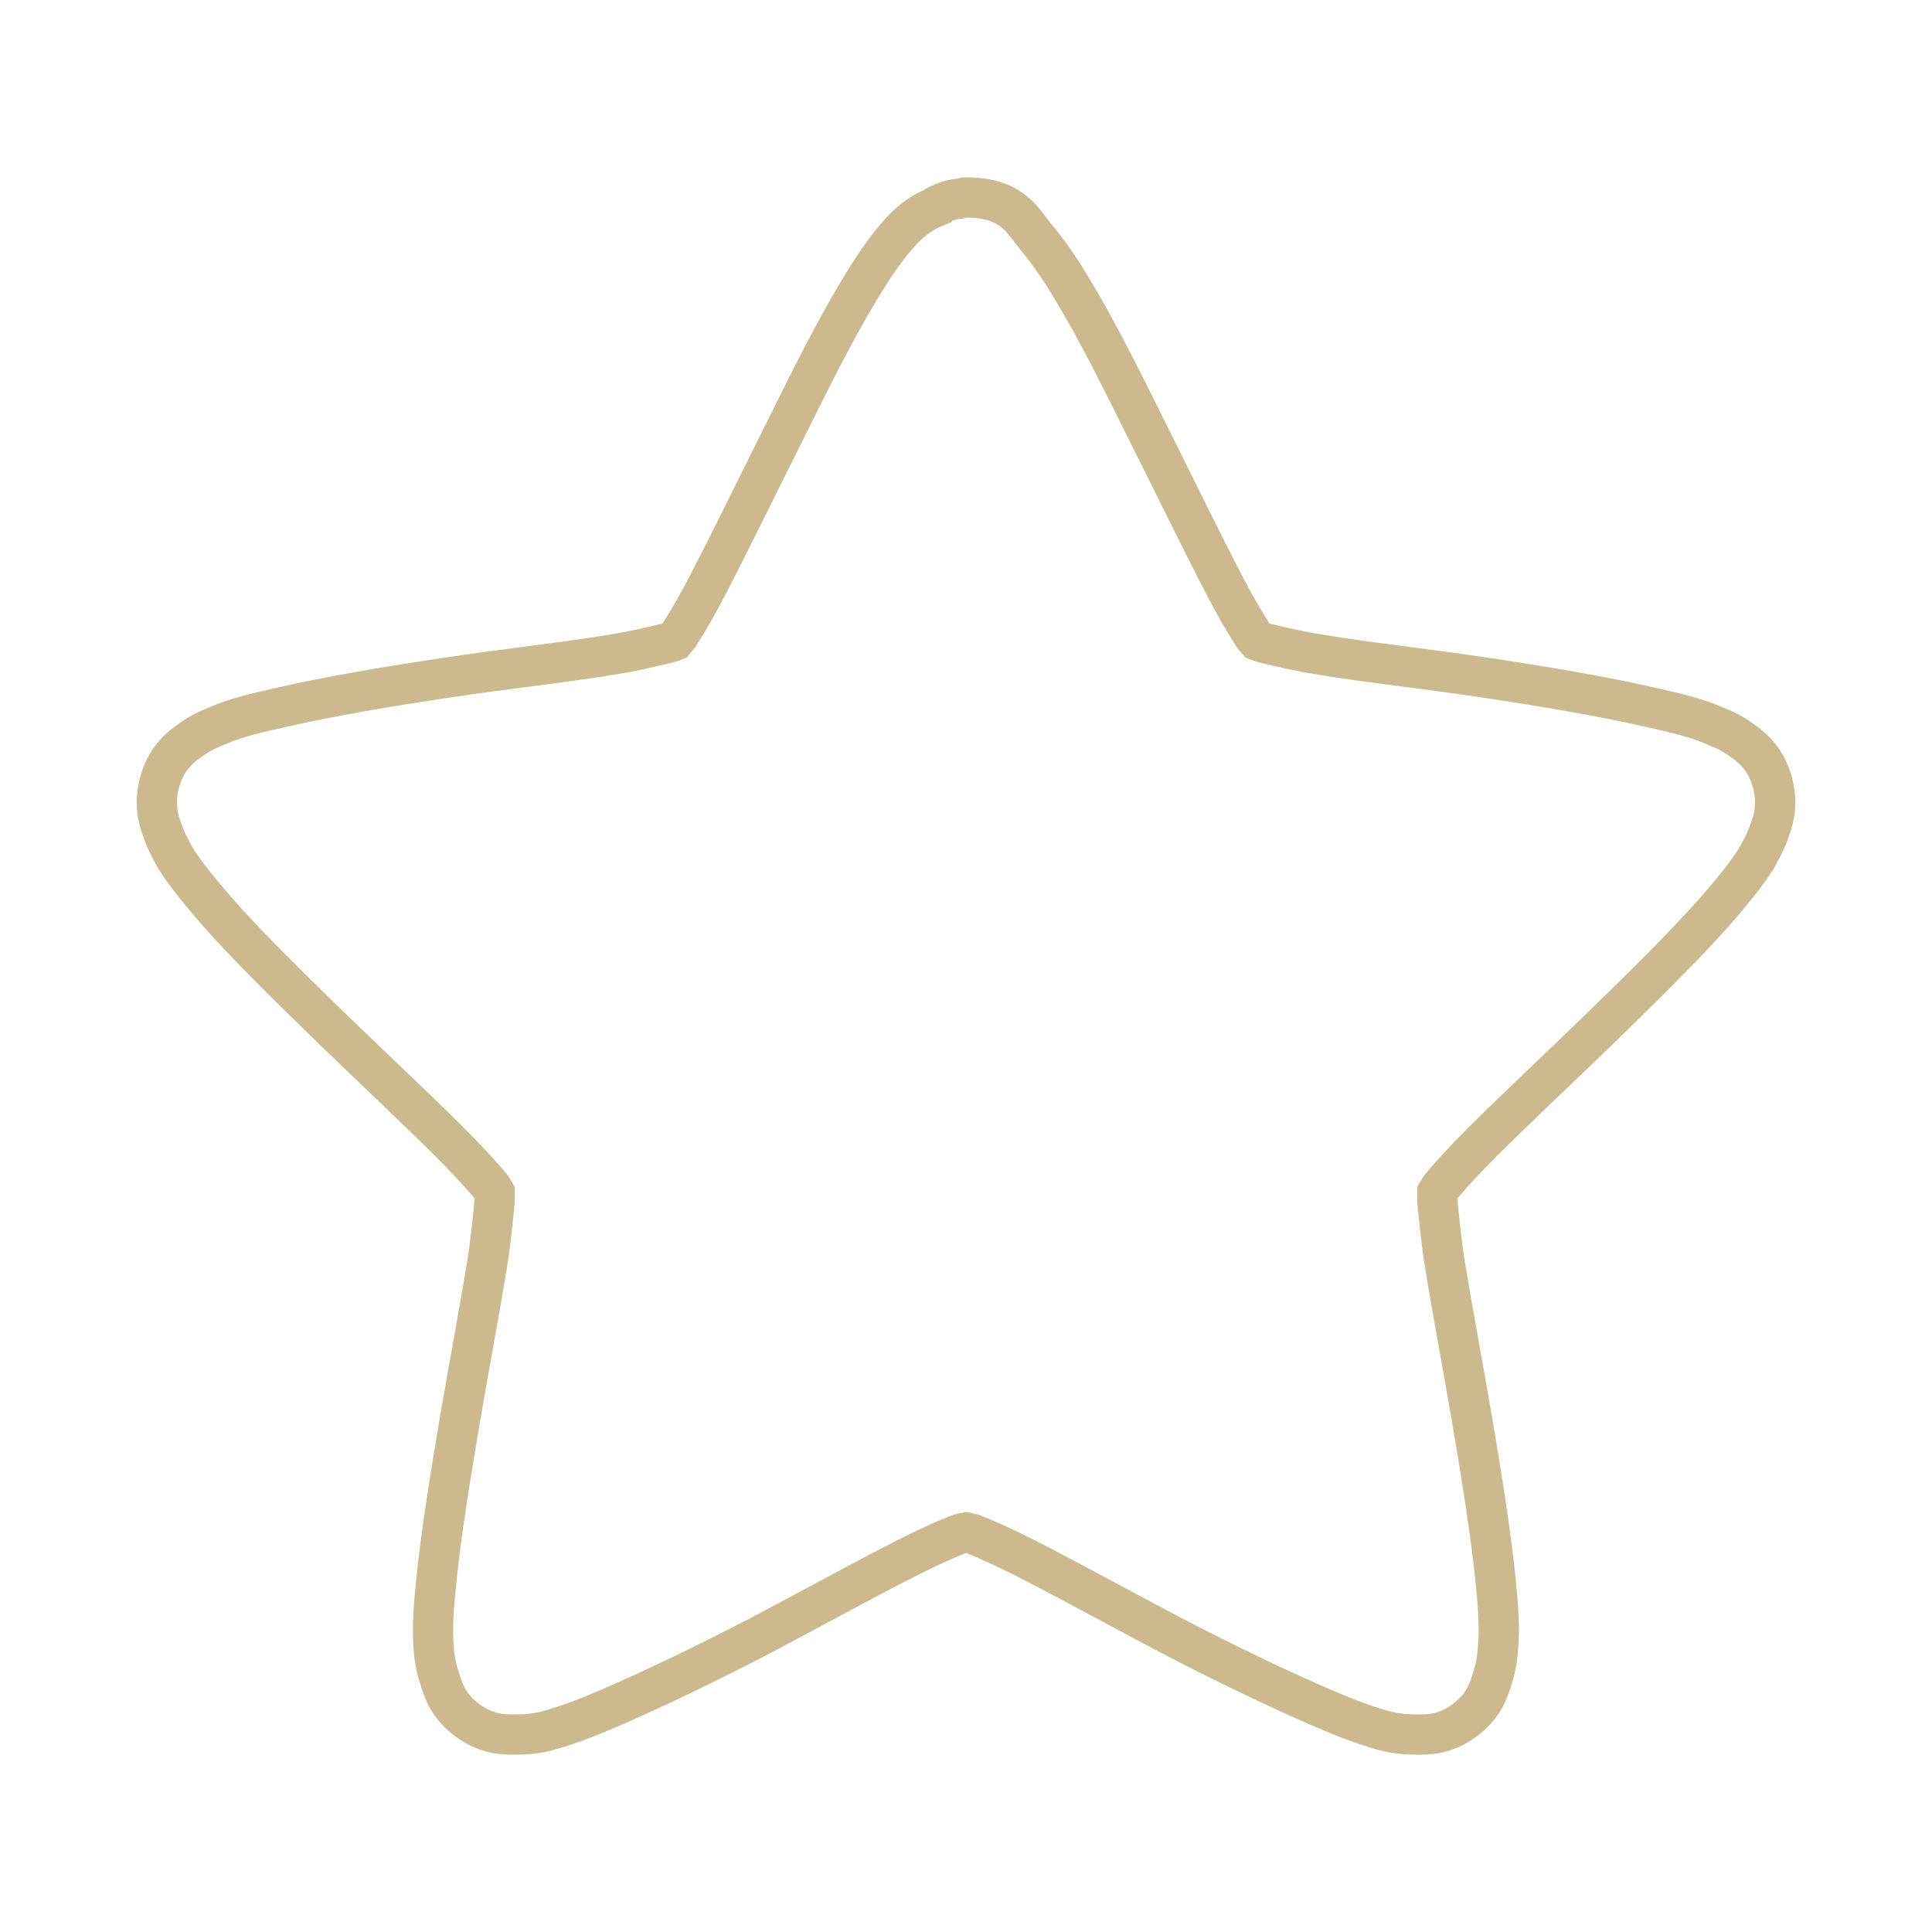
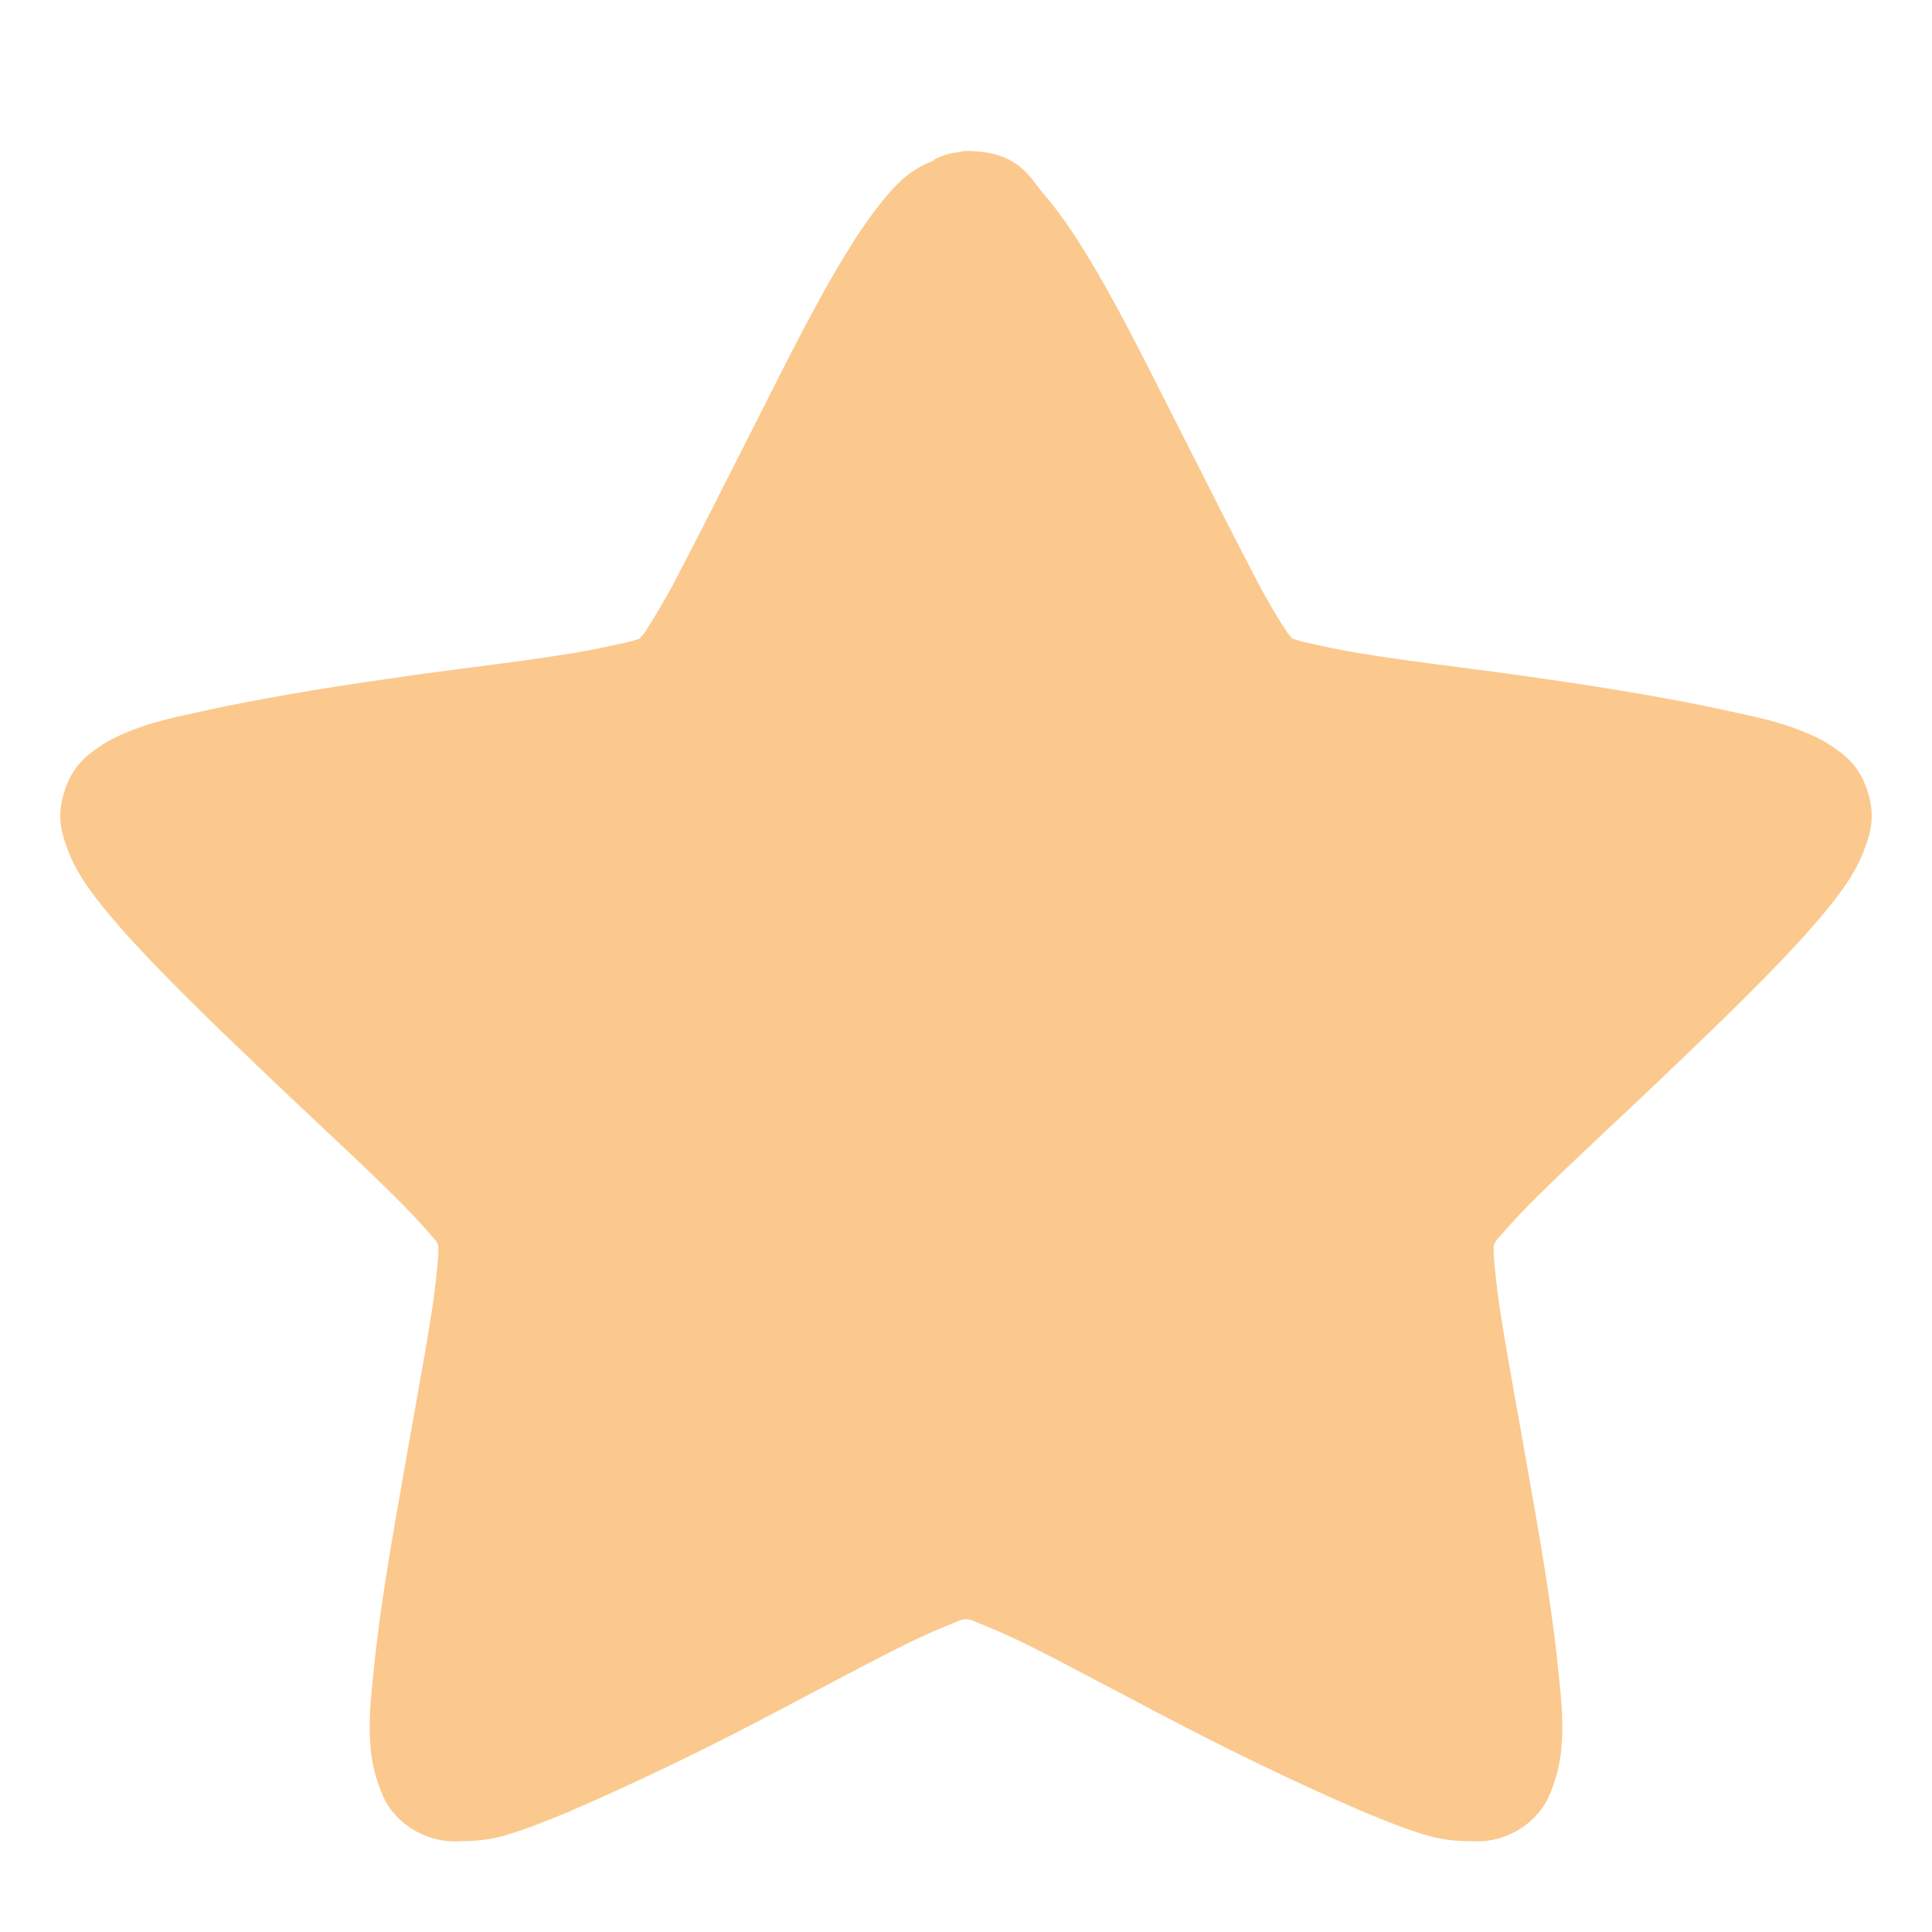
- <svg xmlns="http://www.w3.org/2000/svg" width="24" height="24" viewBox="0 0 24 24">
-   <path style="stroke-opacity:.502;fill:none;stroke:#9c751e;stroke-width:.8" d="M 19.2 3.925 C 19.156 3.925 19.119 3.938 19.069 3.95 C 18.925 3.962 18.781 4.006 18.644 4.075 C 18.644 4.075 18.631 4.088 18.625 4.1 C 18.238 4.25 18.006 4.481 17.819 4.7 C 17.55 5.013 17.312 5.375 17.069 5.781 C 16.569 6.606 16.056 7.65 15.537 8.694 C 15.012 9.744 14.494 10.806 14.075 11.613 C 13.863 12.019 13.669 12.356 13.519 12.588 C 13.481 12.662 13.431 12.694 13.4 12.738 C 13.344 12.762 13.3 12.775 13.213 12.794 C 12.95 12.856 12.569 12.95 12.113 13.019 C 11.206 13.169 10.037 13.294 8.881 13.469 C 7.706 13.644 6.569 13.838 5.631 14.05 C 5.169 14.156 4.75 14.244 4.381 14.4 C 4.181 14.481 3.994 14.556 3.8 14.7 C 3.6 14.838 3.337 15.037 3.194 15.475 C 3.05 15.931 3.138 16.256 3.219 16.481 C 3.3 16.719 3.394 16.887 3.494 17.069 C 3.706 17.4 3.987 17.738 4.3 18.1 C 4.931 18.819 5.769 19.637 6.606 20.45 C 7.456 21.275 8.3 22.062 8.95 22.712 C 9.275 23.038 9.55 23.337 9.725 23.544 C 9.781 23.606 9.794 23.637 9.831 23.7 C 9.831 23.756 9.831 23.806 9.831 23.869 C 9.806 24.137 9.769 24.525 9.706 24.975 C 9.562 25.881 9.344 27.038 9.144 28.2 C 8.95 29.35 8.762 30.506 8.669 31.456 C 8.619 31.931 8.588 32.337 8.619 32.744 C 8.631 32.944 8.669 33.163 8.75 33.394 C 8.819 33.625 8.925 33.925 9.3 34.2 C 9.681 34.475 10.019 34.481 10.256 34.475 C 10.488 34.475 10.688 34.45 10.881 34.4 C 11.275 34.294 11.675 34.138 12.113 33.95 C 12.994 33.569 14.062 33.056 15.106 32.513 C 16.15 31.962 17.169 31.4 17.994 30.981 C 18.4 30.775 18.769 30.606 19.025 30.506 C 19.094 30.475 19.144 30.475 19.2 30.462 C 19.256 30.475 19.306 30.475 19.375 30.506 C 19.631 30.606 20 30.775 20.406 30.981 C 21.225 31.4 22.25 31.962 23.294 32.513 C 24.337 33.056 25.406 33.569 26.288 33.95 C 26.725 34.138 27.125 34.294 27.519 34.4 C 27.712 34.45 27.906 34.475 28.144 34.475 C 28.381 34.481 28.719 34.475 29.1 34.2 C 29.475 33.925 29.581 33.625 29.65 33.394 C 29.731 33.163 29.762 32.944 29.775 32.744 C 29.812 32.337 29.775 31.931 29.731 31.456 C 29.637 30.506 29.45 29.35 29.256 28.2 C 29.056 27.038 28.837 25.881 28.694 24.975 C 28.631 24.525 28.594 24.137 28.569 23.869 C 28.569 23.806 28.569 23.756 28.569 23.7 C 28.606 23.637 28.619 23.606 28.675 23.544 C 28.85 23.337 29.125 23.038 29.45 22.712 C 30.1 22.062 30.944 21.275 31.794 20.45 C 32.631 19.637 33.462 18.819 34.1 18.1 C 34.413 17.738 34.694 17.4 34.906 17.069 C 35.006 16.887 35.1 16.719 35.181 16.481 C 35.263 16.256 35.35 15.931 35.206 15.475 C 35.062 15.037 34.8 14.838 34.6 14.7 C 34.406 14.556 34.219 14.481 34.019 14.4 C 33.65 14.244 33.231 14.156 32.769 14.05 C 31.831 13.838 30.694 13.644 29.519 13.469 C 28.363 13.294 27.188 13.169 26.288 13.019 C 25.831 12.95 25.45 12.856 25.188 12.794 C 25.113 12.775 25.056 12.762 25 12.738 C 24.962 12.694 24.919 12.662 24.881 12.588 C 24.731 12.356 24.538 12.019 24.325 11.613 C 23.906 10.806 23.387 9.744 22.863 8.694 C 22.344 7.65 21.831 6.606 21.331 5.781 C 21.094 5.375 20.844 5.013 20.581 4.7 C 20.325 4.388 20.125 3.925 19.2 3.925 Z " transform="scale(.625)" />
+ <svg xmlns="http://www.w3.org/2000/svg" width="24px" height="24px" viewBox="0 0 24 24" version="1.1">
+   <g id="surface1">
+     <path style=" stroke:none;fill-rule:nonzero;fill:rgb(96.863%,58.039%,11.765%);fill-opacity:0.502;" d="M 12 1.875 C 11.969 1.875 11.941 1.883 11.91 1.891 C 11.805 1.898 11.707 1.93 11.609 1.98 C 11.609 1.98 11.602 1.988 11.594 1.996 C 11.328 2.098 11.164 2.258 11.035 2.41 C 10.848 2.625 10.68 2.871 10.508 3.152 C 10.16 3.715 9.801 4.434 9.438 5.152 C 9.07 5.875 8.707 6.602 8.414 7.16 C 8.27 7.438 8.129 7.672 8.027 7.828 C 8 7.879 7.969 7.902 7.945 7.934 C 7.902 7.949 7.871 7.957 7.816 7.973 C 7.629 8.012 7.359 8.078 7.043 8.125 C 6.41 8.23 5.594 8.316 4.781 8.438 C 3.961 8.555 3.168 8.691 2.508 8.836 C 2.184 8.906 1.895 8.969 1.633 9.074 C 1.496 9.129 1.367 9.184 1.227 9.281 C 1.09 9.375 0.902 9.512 0.805 9.816 C 0.699 10.125 0.766 10.348 0.824 10.508 C 0.879 10.668 0.945 10.789 1.016 10.906 C 1.164 11.137 1.359 11.371 1.578 11.617 C 2.023 12.109 2.605 12.676 3.191 13.234 C 3.781 13.801 4.375 14.344 4.828 14.789 C 5.055 15.012 5.25 15.219 5.371 15.363 C 5.414 15.402 5.422 15.426 5.445 15.469 C 5.445 15.508 5.445 15.539 5.445 15.586 C 5.43 15.77 5.406 16.031 5.355 16.344 C 5.258 16.965 5.105 17.762 4.969 18.559 C 4.828 19.348 4.699 20.148 4.637 20.801 C 4.602 21.129 4.578 21.406 4.602 21.684 C 4.609 21.82 4.637 21.973 4.691 22.133 C 4.742 22.293 4.812 22.5 5.074 22.691 C 5.34 22.871 5.574 22.883 5.746 22.871 C 5.91 22.871 6.047 22.855 6.184 22.824 C 6.461 22.754 6.734 22.641 7.043 22.516 C 7.66 22.25 8.406 21.902 9.137 21.527 C 9.867 21.152 10.582 20.762 11.156 20.473 C 11.441 20.328 11.699 20.219 11.879 20.148 C 11.926 20.121 11.961 20.121 12 20.113 C 12.039 20.121 12.074 20.121 12.121 20.148 C 12.301 20.219 12.559 20.328 12.844 20.473 C 13.418 20.762 14.133 21.152 14.863 21.527 C 15.594 21.902 16.34 22.25 16.957 22.516 C 17.266 22.641 17.539 22.754 17.816 22.824 C 17.953 22.855 18.09 22.871 18.254 22.871 C 18.426 22.883 18.66 22.871 18.926 22.691 C 19.188 22.5 19.258 22.293 19.309 22.133 C 19.363 21.973 19.391 21.82 19.398 21.684 C 19.422 21.406 19.398 21.129 19.363 20.801 C 19.301 20.148 19.172 19.348 19.031 18.559 C 18.895 17.762 18.742 16.965 18.645 16.344 C 18.594 16.031 18.57 15.77 18.555 15.586 C 18.555 15.539 18.555 15.508 18.555 15.469 C 18.578 15.426 18.586 15.402 18.629 15.363 C 18.75 15.219 18.941 15.012 19.172 14.789 C 19.625 14.344 20.219 13.801 20.809 13.234 C 21.395 12.676 21.977 12.109 22.422 11.617 C 22.641 11.371 22.836 11.137 22.984 10.906 C 23.055 10.789 23.121 10.668 23.176 10.508 C 23.234 10.348 23.301 10.125 23.195 9.816 C 23.098 9.512 22.91 9.375 22.773 9.281 C 22.633 9.184 22.504 9.129 22.367 9.074 C 22.105 8.969 21.816 8.906 21.492 8.836 C 20.832 8.691 20.039 8.555 19.219 8.438 C 18.406 8.316 17.59 8.23 16.957 8.125 C 16.641 8.078 16.371 8.012 16.184 7.973 C 16.137 7.957 16.098 7.949 16.055 7.934 C 16.031 7.902 16 7.879 15.973 7.828 C 15.867 7.672 15.73 7.438 15.586 7.16 C 15.293 6.602 14.93 5.875 14.562 5.152 C 14.199 4.434 13.84 3.715 13.492 3.152 C 13.32 2.871 13.152 2.625 12.965 2.41 C 12.785 2.195 12.648 1.875 12 1.875 Z " />
+   </g>
</svg>
